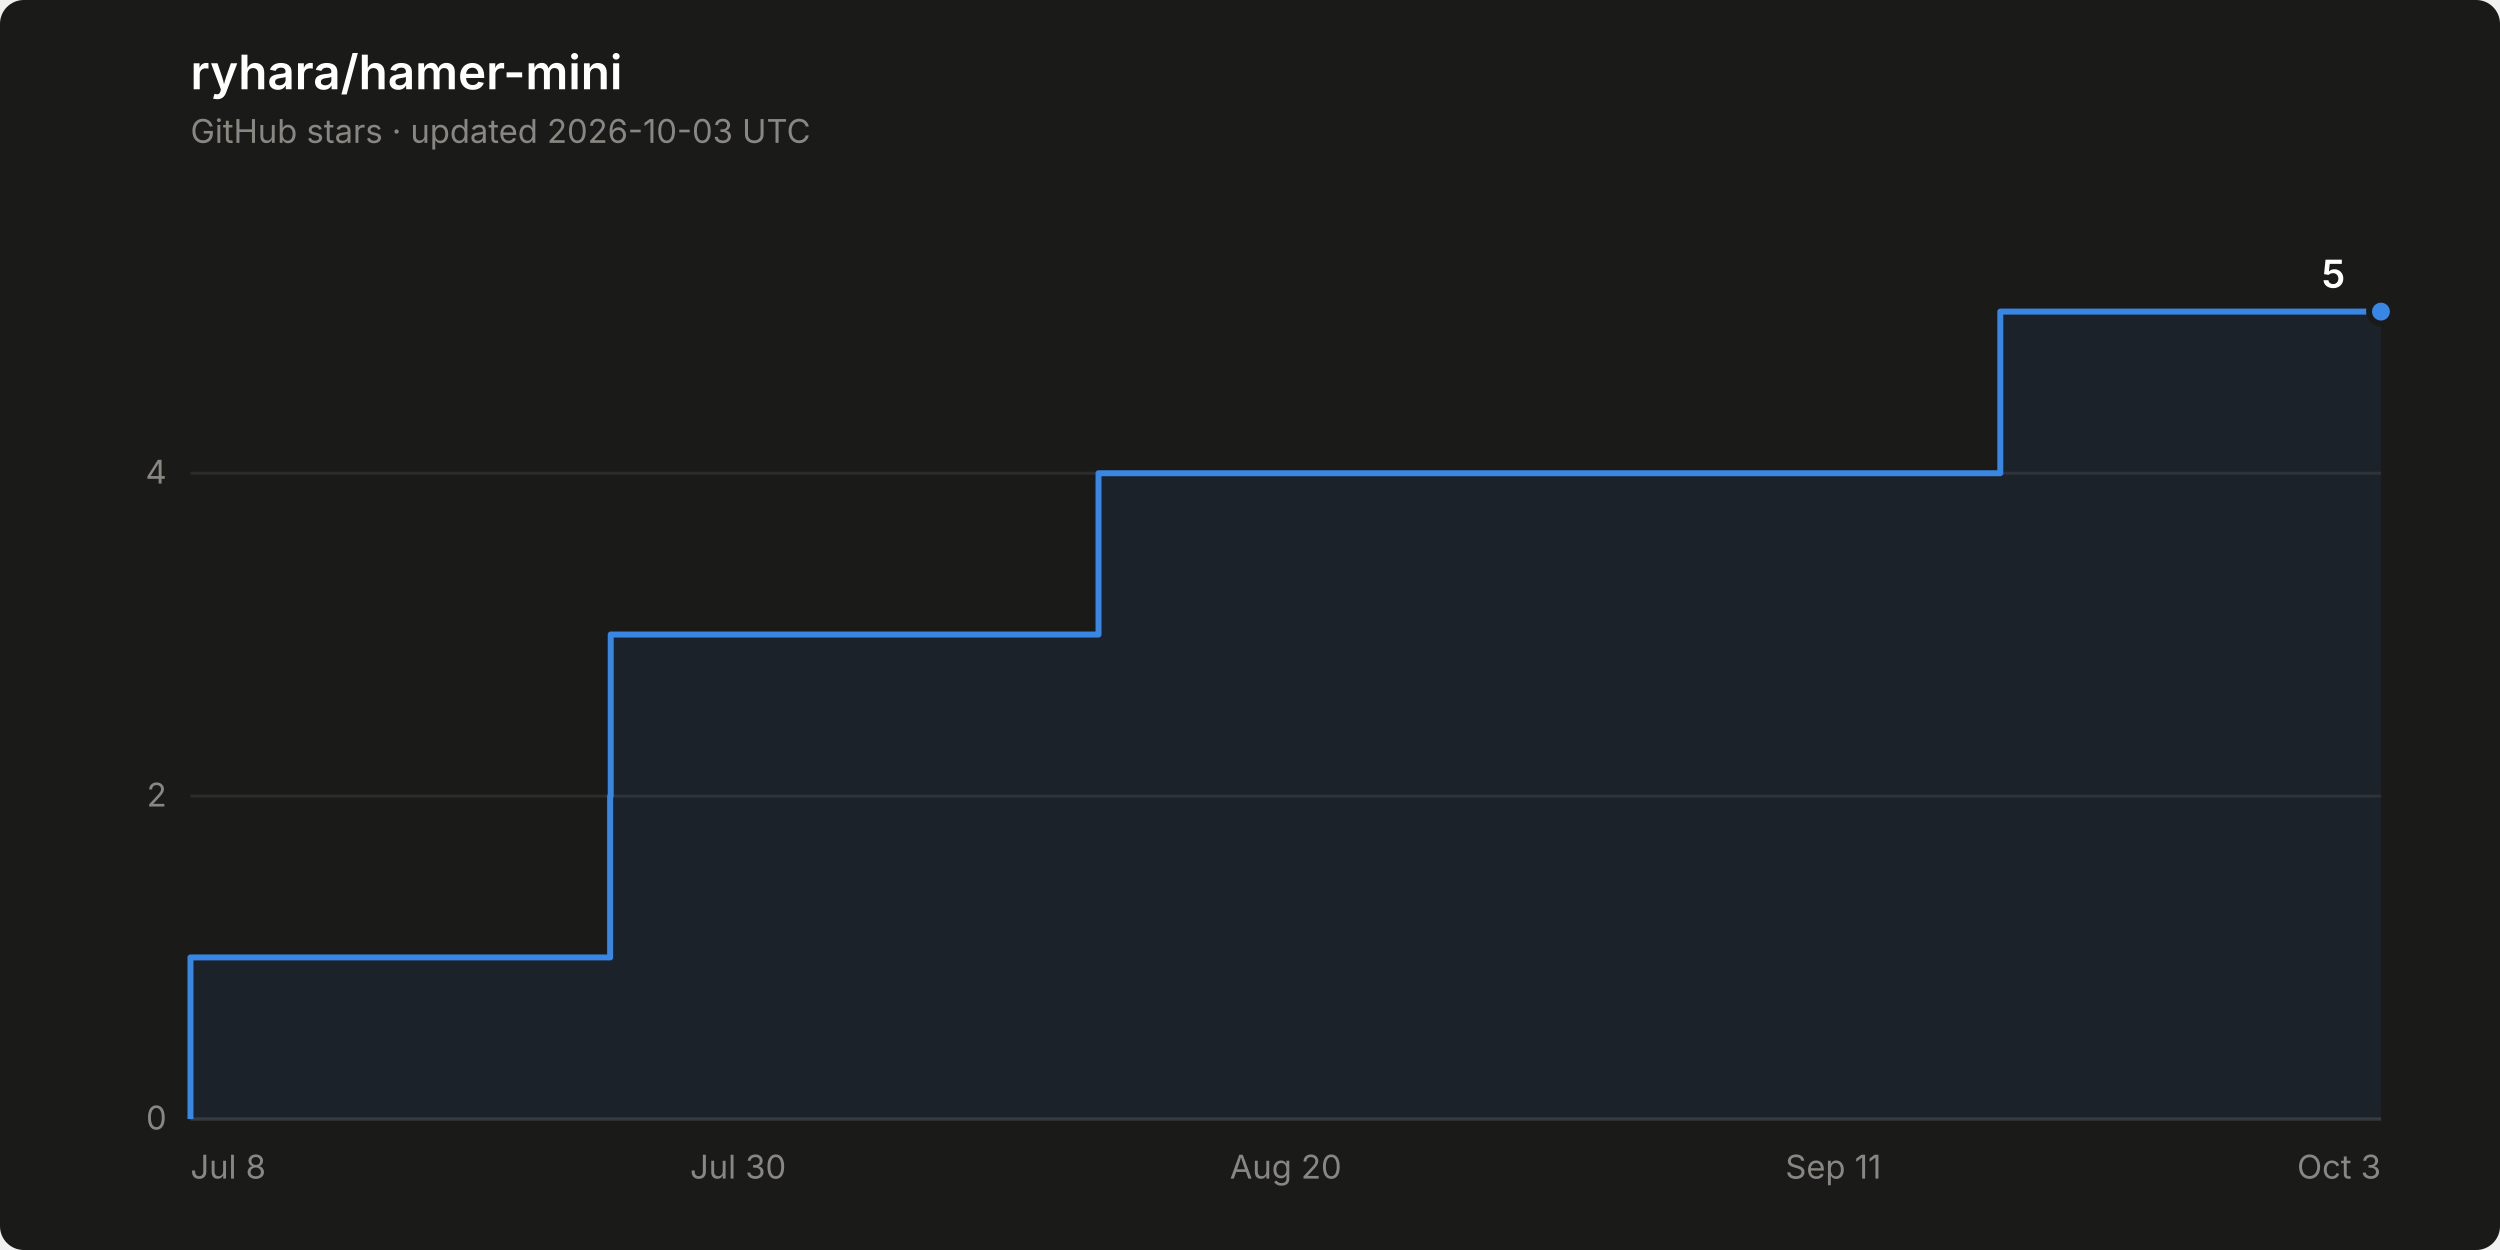
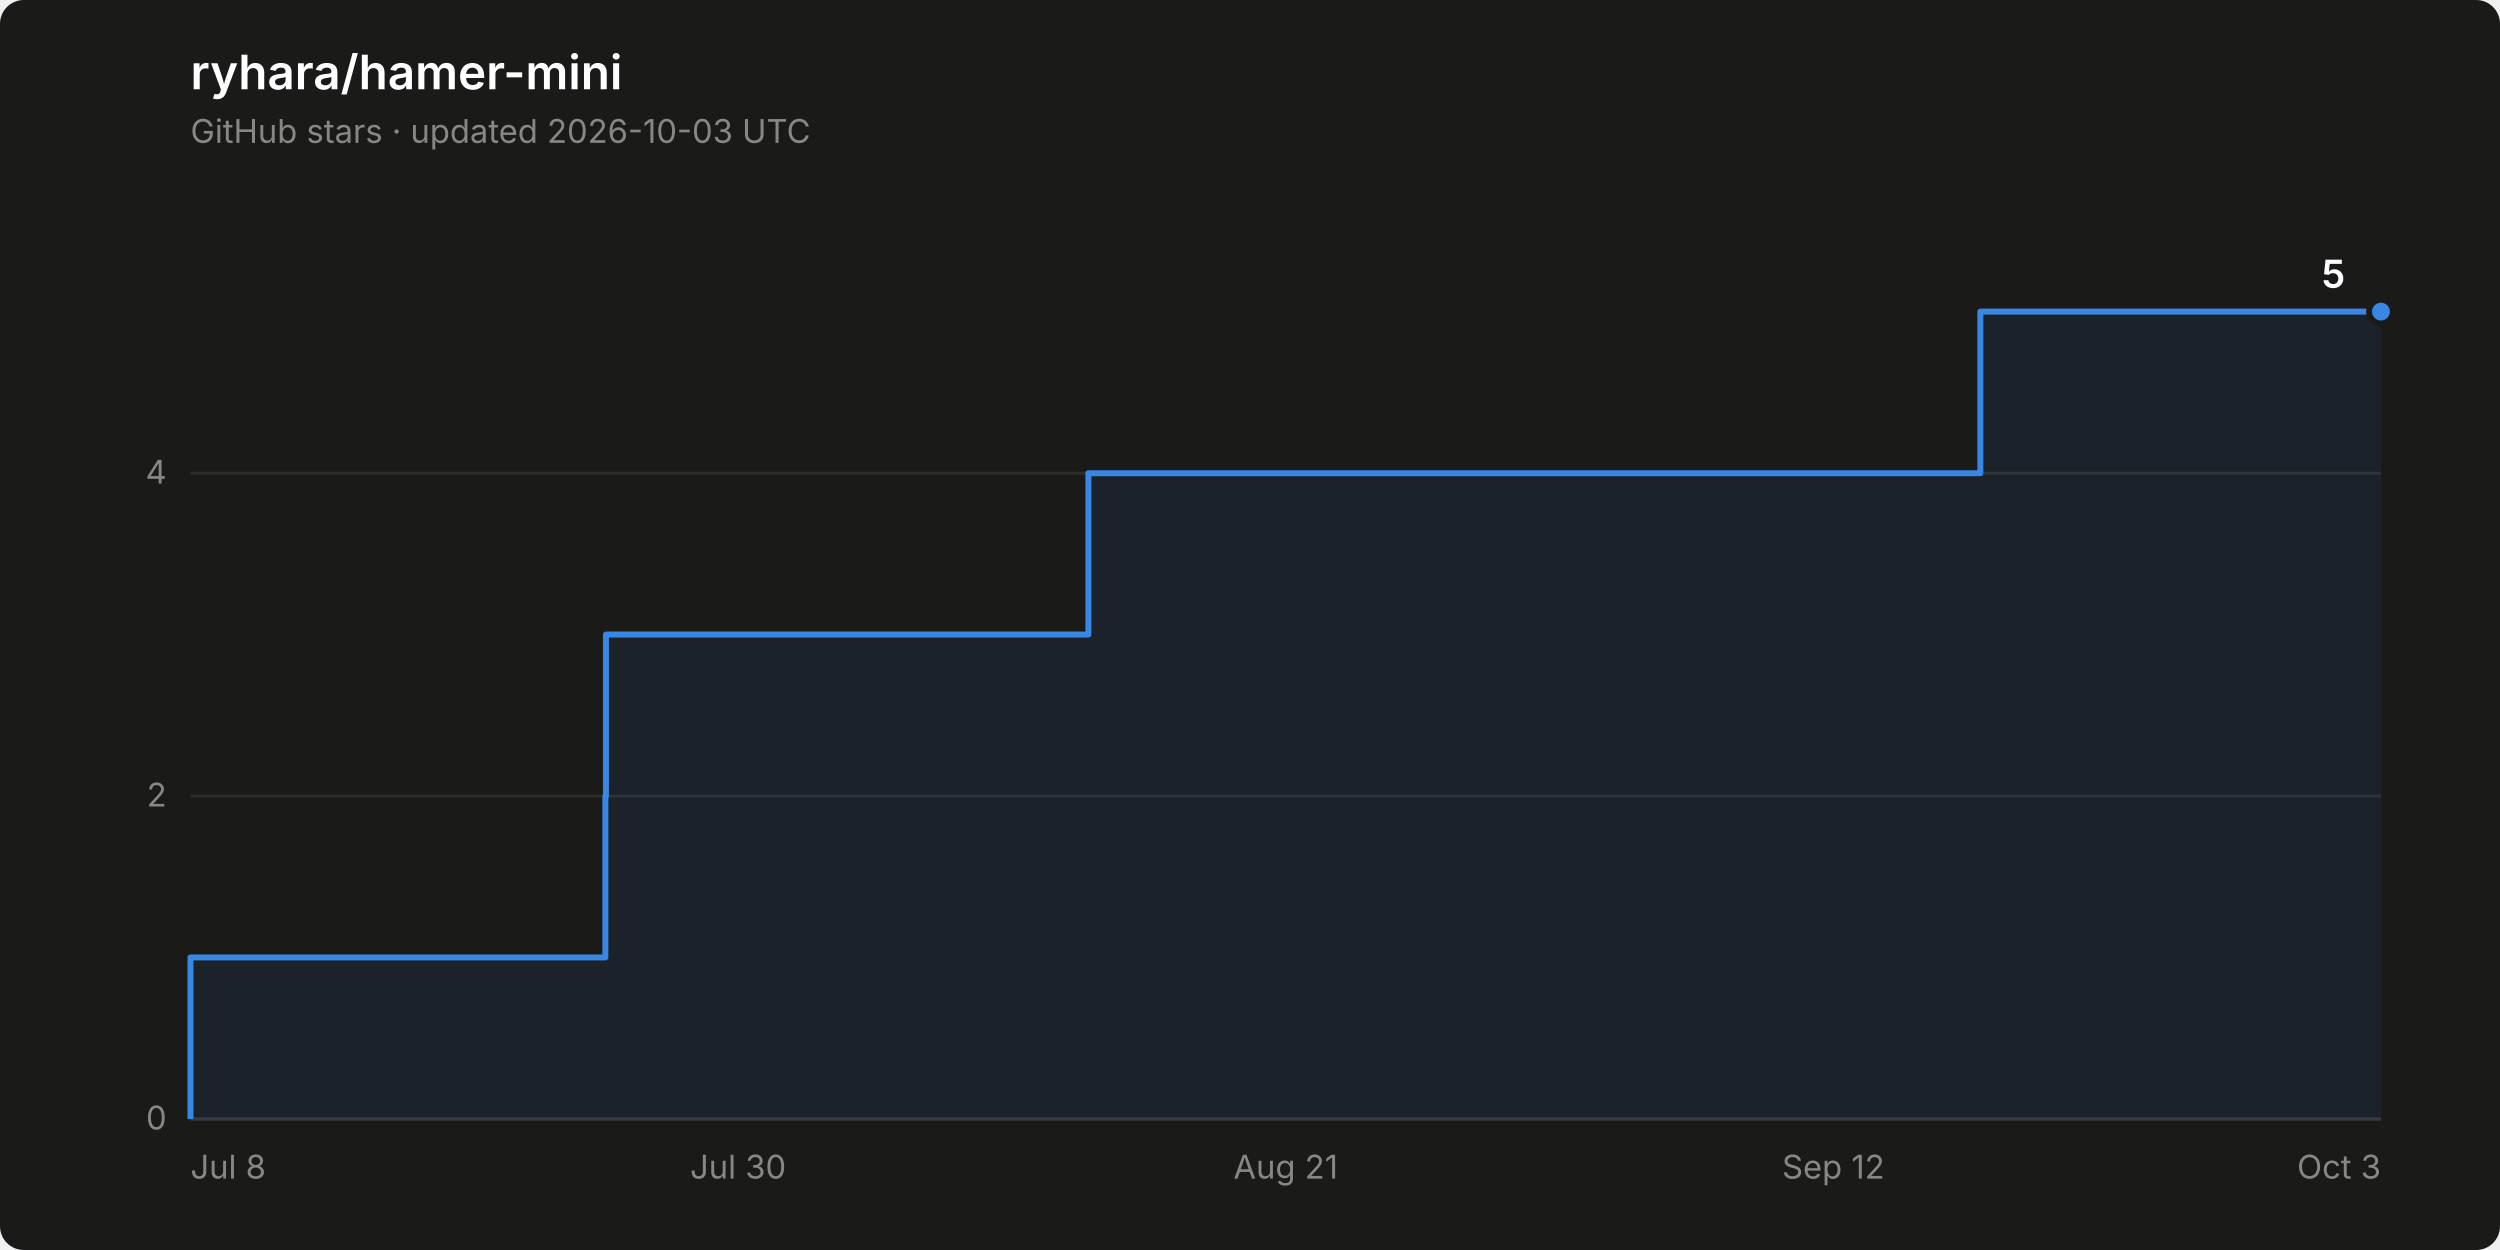
<svg xmlns="http://www.w3.org/2000/svg" width="840" height="420" viewBox="0 0 840 420" role="img" aria-label="Star history of ryhara/hamer-mini: 5 stars">
  <rect width="840" height="420" rx="8" fill="#1a1a19" />
  <text x="64" y="30" font-family="system-ui, -apple-system, &quot;Segoe UI&quot;, sans-serif" font-size="16" font-weight="600" fill="#ffffff">ryhara/hamer-mini</text>
  <text x="64" y="48" font-family="system-ui, -apple-system, &quot;Segoe UI&quot;, sans-serif" font-size="11" fill="#898781">GitHub stars · updated 2026-10-03 UTC</text>
  <line x1="64" y1="376.0" x2="800" y2="376.0" stroke="#2c2c2a" stroke-width="1" />
  <text x="56" y="379.5" font-family="system-ui, -apple-system, &quot;Segoe UI&quot;, sans-serif" font-size="11" fill="#898781" text-anchor="end" style="font-variant-numeric: tabular-nums">0</text>
  <line x1="64" y1="267.5" x2="800" y2="267.5" stroke="#2c2c2a" stroke-width="1" />
  <text x="56" y="271.0" font-family="system-ui, -apple-system, &quot;Segoe UI&quot;, sans-serif" font-size="11" fill="#898781" text-anchor="end" style="font-variant-numeric: tabular-nums">2</text>
  <line x1="64" y1="159.0" x2="800" y2="159.0" stroke="#2c2c2a" stroke-width="1" />
  <text x="56" y="162.5" font-family="system-ui, -apple-system, &quot;Segoe UI&quot;, sans-serif" font-size="11" fill="#898781" text-anchor="end" style="font-variant-numeric: tabular-nums">4</text>
  <line x1="64" y1="376.0" x2="800" y2="376.0" stroke="#383835" stroke-width="1" />
  <text x="64.0" y="396" font-family="system-ui, -apple-system, &quot;Segoe UI&quot;, sans-serif" font-size="11" fill="#898781" text-anchor="start">Jul 8</text>
  <text x="248.0" y="396" font-family="system-ui, -apple-system, &quot;Segoe UI&quot;, sans-serif" font-size="11" fill="#898781" text-anchor="middle">Jul 30</text>
-   <text x="432.0" y="396" font-family="system-ui, -apple-system, &quot;Segoe UI&quot;, sans-serif" font-size="11" fill="#898781" text-anchor="middle">Aug 20</text>
-   <text x="616.0" y="396" font-family="system-ui, -apple-system, &quot;Segoe UI&quot;, sans-serif" font-size="11" fill="#898781" text-anchor="middle">Sep 11</text>
+   <text x="432.0" y="396" font-family="system-ui, -apple-system, &quot;Segoe UI&quot;, sans-serif" font-size="11" fill="#898781" text-anchor="middle">Aug 21</text>
+   <text x="616.0" y="396" font-family="system-ui, -apple-system, &quot;Segoe UI&quot;, sans-serif" font-size="11" fill="#898781" text-anchor="middle">Sep 12</text>
  <text x="800.0" y="396" font-family="system-ui, -apple-system, &quot;Segoe UI&quot;, sans-serif" font-size="11" fill="#898781" text-anchor="end">Oct 3</text>
-   <path d="M 64.0 376.0 L 64.0 321.7 L 205.0 321.7 L 205.0 267.5 L 205.2 267.5 L 205.2 213.2 L 369.1 213.2 L 369.1 159.0 L 672.1 159.0 L 672.1 104.7 L 800.0 104.7 L 800.0 376.0 Z" fill="#3987e5" fill-opacity="0.08" stroke="none" />
-   <path d="M 64.0 376.0 L 64.0 321.7 L 205.0 321.7 L 205.0 267.5 L 205.2 267.5 L 205.2 213.2 L 369.1 213.2 L 369.1 159.0 L 672.1 159.0 L 672.1 104.7 L 800.0 104.7" fill="none" stroke="#3987e5" stroke-width="2" stroke-linejoin="round" />
+   <path d="M 64.0 376.0 L 64.0 321.7 L 203.4 321.7 L 203.4 267.5 L 203.6 267.5 L 203.6 213.2 L 365.7 213.2 L 365.7 159.0 L 665.4 159.0 L 665.4 104.7 L 800.0 104.7 L 800.0 376.0 Z" fill="#3987e5" fill-opacity="0.08" stroke="none" />
+   <path d="M 64.0 376.0 L 64.0 321.7 L 203.4 321.7 L 203.4 267.5 L 203.6 267.5 L 203.6 213.2 L 365.7 213.2 L 365.7 159.0 L 665.4 159.0 L 665.4 104.7 L 800.0 104.7" fill="none" stroke="#3987e5" stroke-width="2" stroke-linejoin="round" />
  <circle cx="800.0" cy="104.7" r="4" fill="#3987e5" stroke="#1a1a19" stroke-width="2" />
  <text x="788.0" y="96.7" font-family="system-ui, -apple-system, &quot;Segoe UI&quot;, sans-serif" font-size="13" font-weight="600" fill="#ffffff" text-anchor="end" style="font-variant-numeric: tabular-nums">5</text>
</svg>
